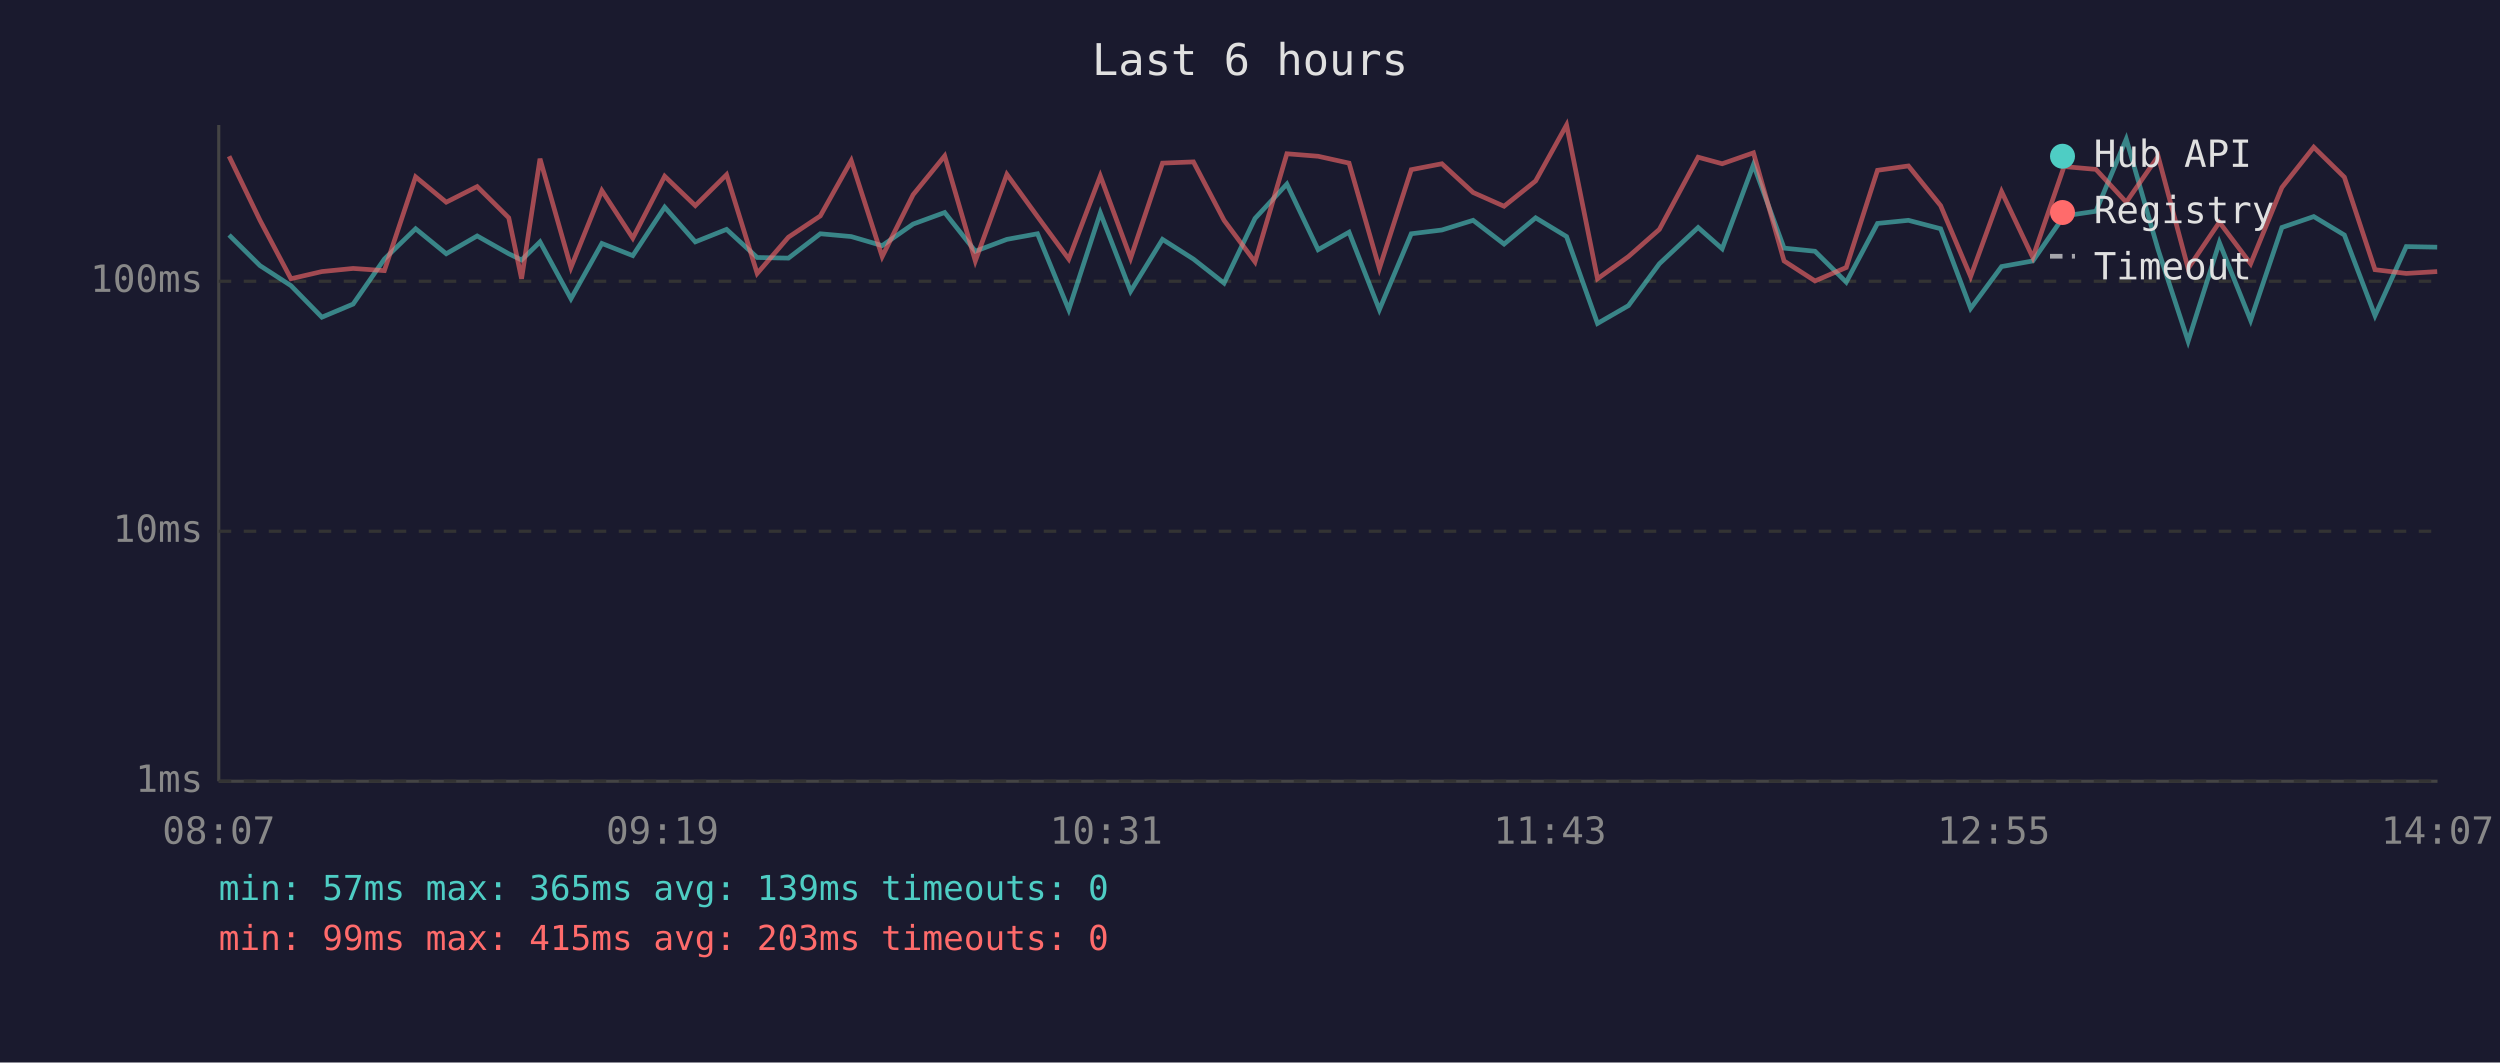
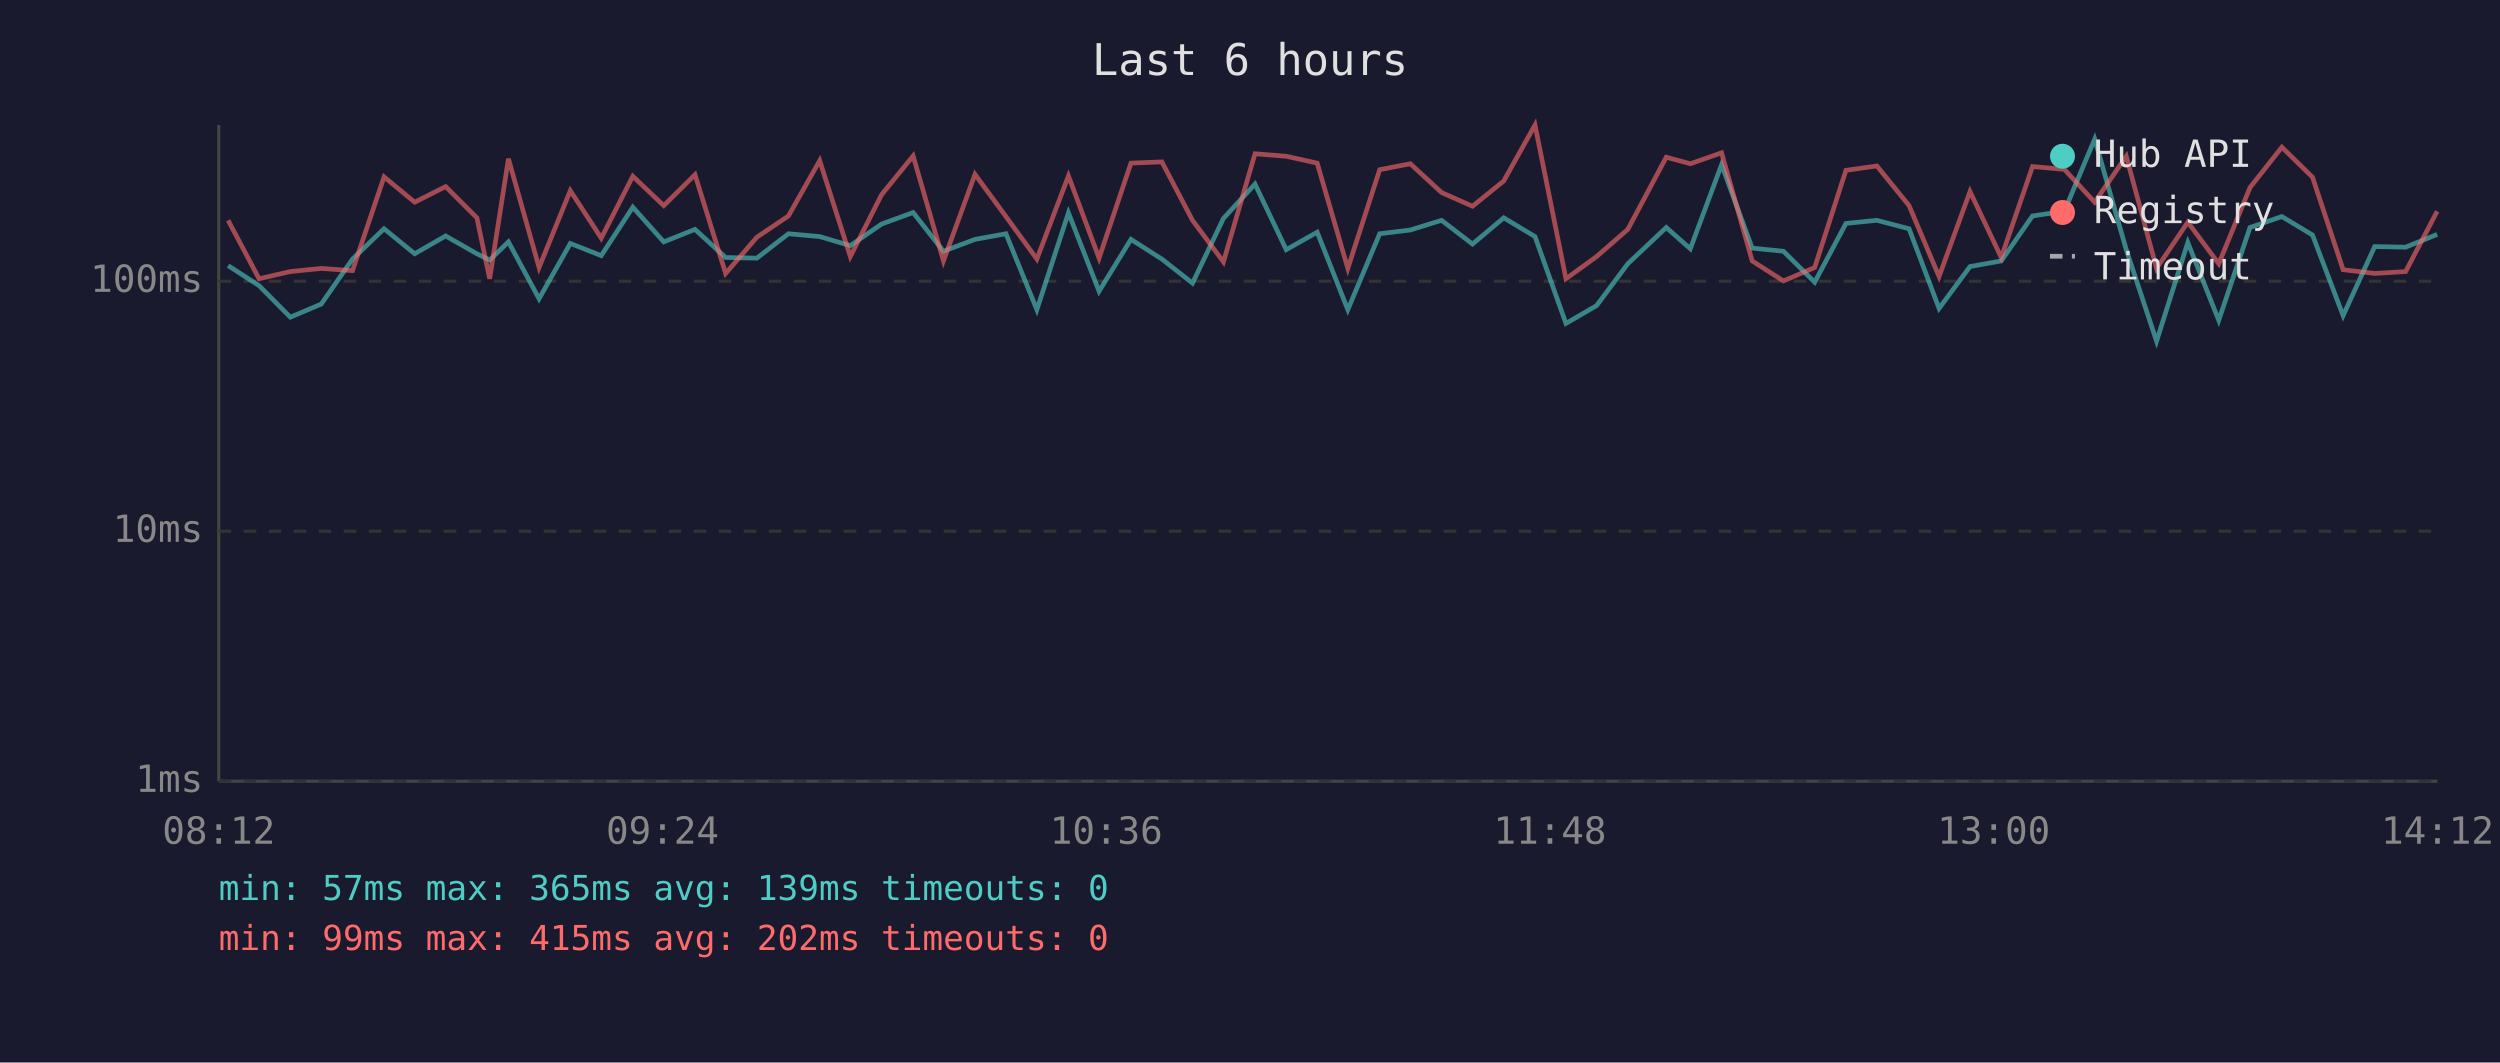
<svg xmlns="http://www.w3.org/2000/svg" viewBox="0 0 800 340" font-family="monospace" font-size="12">
  <rect width="800" height="340" fill="#1a1a2e" />
  <text x="400" y="24" fill="#e0e0e0" font-size="14" text-anchor="middle">Last 6 hours</text>
  <line x1="70" y1="40" x2="70" y2="250" stroke="#444" stroke-width="1" />
  <line x1="70" y1="250" x2="780" y2="250" stroke="#444" stroke-width="1" />
  <line x1="70" y1="250" x2="780" y2="250" stroke="#333" stroke-width="1" stroke-dasharray="4" />
  <text x="65" y="250" fill="#888" text-anchor="end" dominant-baseline="middle">1ms</text>
  <line x1="70" y1="170" x2="780" y2="170" stroke="#333" stroke-width="1" stroke-dasharray="4" />
  <text x="65" y="170" fill="#888" text-anchor="end" dominant-baseline="middle">10ms</text>
  <line x1="70" y1="90" x2="780" y2="90" stroke="#333" stroke-width="1" stroke-dasharray="4" />
  <text x="65" y="90" fill="#888" text-anchor="end" dominant-baseline="middle">100ms</text>
-   <text x="70" y="270" fill="#888" text-anchor="middle">08:07</text>
-   <text x="212" y="270" fill="#888" text-anchor="middle">09:19</text>
-   <text x="354" y="270" fill="#888" text-anchor="middle">10:31</text>
-   <text x="496" y="270" fill="#888" text-anchor="middle">11:43</text>
-   <text x="638" y="270" fill="#888" text-anchor="middle">12:55</text>
-   <text x="780" y="270" fill="#888" text-anchor="middle">14:07</text>
-   <polyline points="73.3,75.2 83.2,85.0 93.1,91.4 103.0,101.5 113.0,97.3 123.0,82.9 133.0,73.2 142.8,81.2 152.7,75.5 162.8,81.2 166.9,83.2 172.8,77.4 182.7,95.6 192.6,77.9 202.5,81.8 212.7,66.3 222.5,77.4 232.5,73.4 242.3,82.4 252.3,82.6 262.5,74.8 272.4,75.7 282.3,78.6 292.2,71.7 302.3,68.0 312.1,80.4 322.2,76.6 332.0,74.8 342.0,99.1 352.1,68.1 361.8,93.2 372.0,76.6 381.9,82.9 391.7,90.6 401.6,69.9 411.8,58.9 421.8,79.9 431.7,74.3 441.4,99.1 451.6,74.8 461.4,73.6 471.4,70.5 481.3,78.1 491.4,69.7 501.3,75.7 511.2,103.5 521.1,97.8 531.0,84.4 543.4,72.8 551.1,79.6 561.1,52.7 570.9,79.4 580.8,80.4 590.8,90.3 600.8,71.5 610.7,70.5 621.0,73.2 630.6,98.7 640.5,85.3 650.5,83.5 660.5,69.1 670.7,67.6 680.4,44.5 690.6,79.9 700.2,109.2 710.2,77.6 720.2,102.5 730.2,72.8 740.4,69.3 750.2,75.2 760.0,101.0 770.0,78.9 779.9,79.1" fill="none" stroke="#4ecdc4" stroke-width="1.5" opacity="0.6" />
-   <polyline points="73.3,50.0 83.2,70.5 93.1,89.2 103.0,86.9 113.0,85.9 123.0,86.6 133.0,56.6 142.8,64.7 152.7,59.7 162.8,69.7 166.9,89.2 172.8,50.8 182.7,85.6 192.6,61.0 202.5,76.2 212.7,56.4 222.5,65.8 232.5,55.9 242.3,87.5 252.3,75.9 262.5,69.1 272.4,51.4 282.3,82.1 292.2,62.3 302.3,49.9 312.1,83.5 322.2,55.8 332.0,69.3 342.0,82.9 352.1,56.3 361.8,82.6 372.0,52.2 381.9,51.8 391.7,70.5 401.6,83.8 411.8,49.2 421.8,50.0 431.7,52.2 441.4,85.9 451.6,54.3 461.4,52.4 471.4,61.6 481.3,66.0 491.4,57.9 501.3,40.0 511.2,89.2 521.1,82.1 531.0,73.4 543.4,50.3 551.1,52.4 561.1,48.9 570.9,83.5 580.8,89.9 590.8,85.6 600.8,54.5 610.7,53.1 621.0,65.8 630.6,88.5 640.5,61.3 650.5,82.4 660.5,53.3 670.7,54.2 680.4,64.7 690.6,50.0 700.2,85.9 710.2,71.1 720.2,84.4 730.2,60.0 740.4,47.1 750.2,56.7 760.0,86.3 770.0,87.5 779.9,86.9" fill="none" stroke="#ff6b6b" stroke-width="1.5" opacity="0.6" />
+   <text x="70" y="270" fill="#888" text-anchor="middle">08:12</text>
+   <text x="212" y="270" fill="#888" text-anchor="middle">09:24</text>
+   <text x="354" y="270" fill="#888" text-anchor="middle">10:36</text>
+   <text x="496" y="270" fill="#888" text-anchor="middle">11:48</text>
+   <text x="638" y="270" fill="#888" text-anchor="middle">13:00</text>
+   <text x="780" y="270" fill="#888" text-anchor="middle">14:12</text>
+   <polyline points="73.0,85.0 82.9,91.4 92.9,101.5 102.8,97.3 112.8,82.9 122.9,73.2 132.7,81.2 142.6,75.5 152.6,81.2 156.7,83.2 162.7,77.4 172.5,95.6 182.5,77.9 192.4,81.8 202.5,66.3 212.4,77.4 222.4,73.4 232.2,82.4 242.2,82.6 252.3,74.8 262.3,75.7 272.1,78.6 282.1,71.7 292.2,68.0 301.9,80.4 312.0,76.6 321.9,74.8 331.8,99.1 341.9,68.1 351.7,93.2 361.9,76.6 371.8,82.9 381.6,90.6 391.5,69.9 401.6,58.9 411.6,79.9 421.5,74.3 431.3,99.1 441.5,74.8 451.3,73.6 461.3,70.5 471.2,78.1 481.2,69.7 491.2,75.7 501.1,103.5 510.9,97.8 520.9,84.4 533.2,72.8 540.9,79.6 550.9,52.7 560.7,79.4 570.7,80.4 580.7,90.3 590.7,71.5 600.6,70.5 610.9,73.2 620.5,98.7 630.4,85.3 640.4,83.5 650.4,69.1 660.6,67.6 670.3,44.5 680.4,79.9 690.1,109.2 700.1,77.6 710.0,102.5 720.0,72.8 730.2,69.3 740.0,75.2 749.8,101.0 759.9,78.9 769.8,79.1 779.9,75.0" fill="none" stroke="#4ecdc4" stroke-width="1.5" opacity="0.6" />
+   <polyline points="73.0,70.5 82.9,89.2 92.9,86.9 102.8,85.9 112.8,86.6 122.9,56.6 132.7,64.7 142.6,59.7 152.6,69.7 156.7,89.2 162.7,50.8 172.5,85.6 182.5,61.0 192.4,76.2 202.5,56.4 212.4,65.8 222.4,55.9 232.2,87.5 242.2,75.9 252.3,69.1 262.3,51.4 272.1,82.1 282.1,62.3 292.2,49.9 301.9,83.5 312.0,55.8 321.9,69.3 331.8,82.9 341.9,56.3 351.7,82.6 361.9,52.2 371.8,51.8 381.6,70.5 391.5,83.8 401.6,49.2 411.6,50.0 421.5,52.2 431.3,85.9 441.5,54.3 451.3,52.4 461.3,61.6 471.2,66.0 481.2,57.9 491.2,40.0 501.1,89.2 510.9,82.1 520.9,73.4 533.2,50.3 540.9,52.4 550.9,48.9 560.7,83.5 570.7,89.9 580.7,85.6 590.7,54.5 600.6,53.1 610.9,65.8 620.5,88.5 630.4,61.3 640.4,82.4 650.4,53.3 660.6,54.2 670.3,64.7 680.4,50.0 690.1,85.9 700.1,71.1 710.0,84.4 720.0,60.0 730.2,47.1 740.0,56.7 749.8,86.3 759.9,87.5 769.8,86.9 779.9,67.6" fill="none" stroke="#ff6b6b" stroke-width="1.5" opacity="0.6" />
  <circle cx="660" cy="50" r="4" fill="#4ecdc4" />
  <text x="670" y="50" fill="#e0e0e0" dominant-baseline="middle">Hub API</text>
  <circle cx="660" cy="68" r="4" fill="#ff6b6b" />
  <text x="670" y="68" fill="#e0e0e0" dominant-baseline="middle">Registry</text>
  <line x1="656" y1="82" x2="664" y2="82" stroke="#e0e0e0" stroke-width="1.5" stroke-dasharray="4,3" opacity="0.7" />
  <text x="670" y="86" fill="#e0e0e0" dominant-baseline="middle">Timeout</text>
  <text x="70" y="288" fill="#4ecdc4" font-size="11">min: 57ms  max: 365ms  avg: 139ms  timeouts: 0</text>
-   <text x="70" y="304" fill="#ff6b6b" font-size="11">min: 99ms  max: 415ms  avg: 203ms  timeouts: 0</text>
+   <text x="70" y="304" fill="#ff6b6b" font-size="11">min: 99ms  max: 415ms  avg: 202ms  timeouts: 0</text>
</svg>
